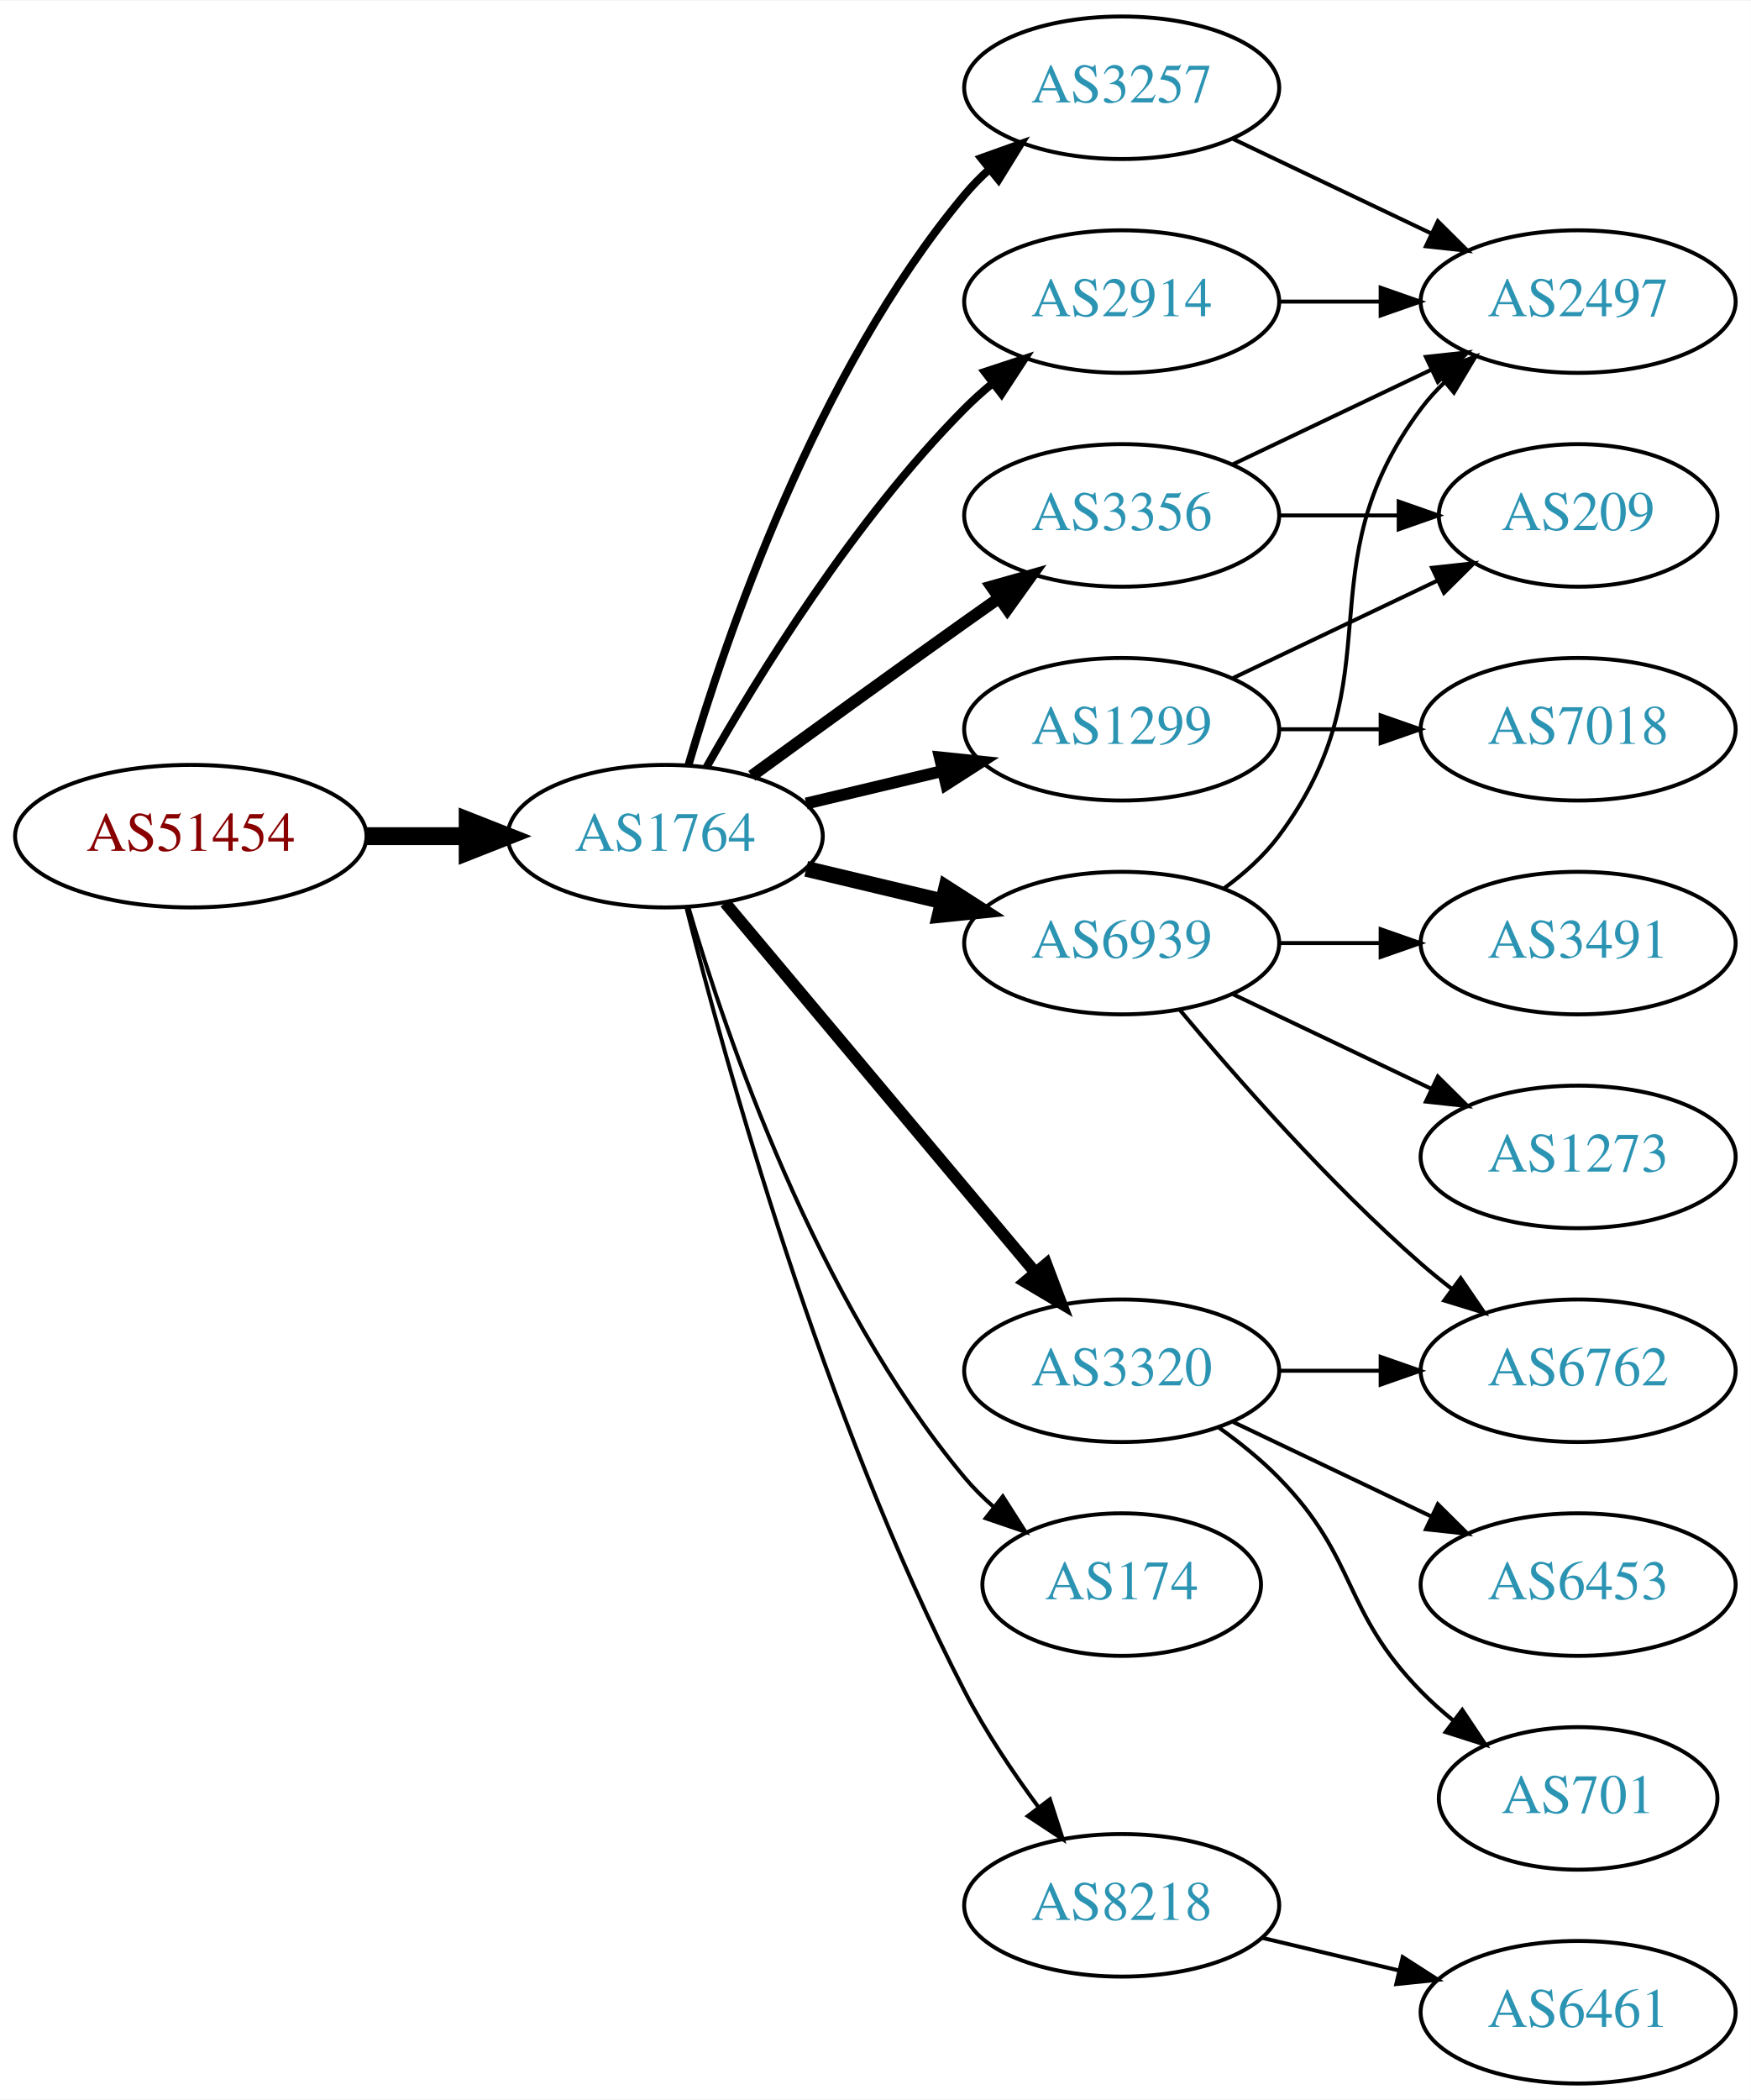
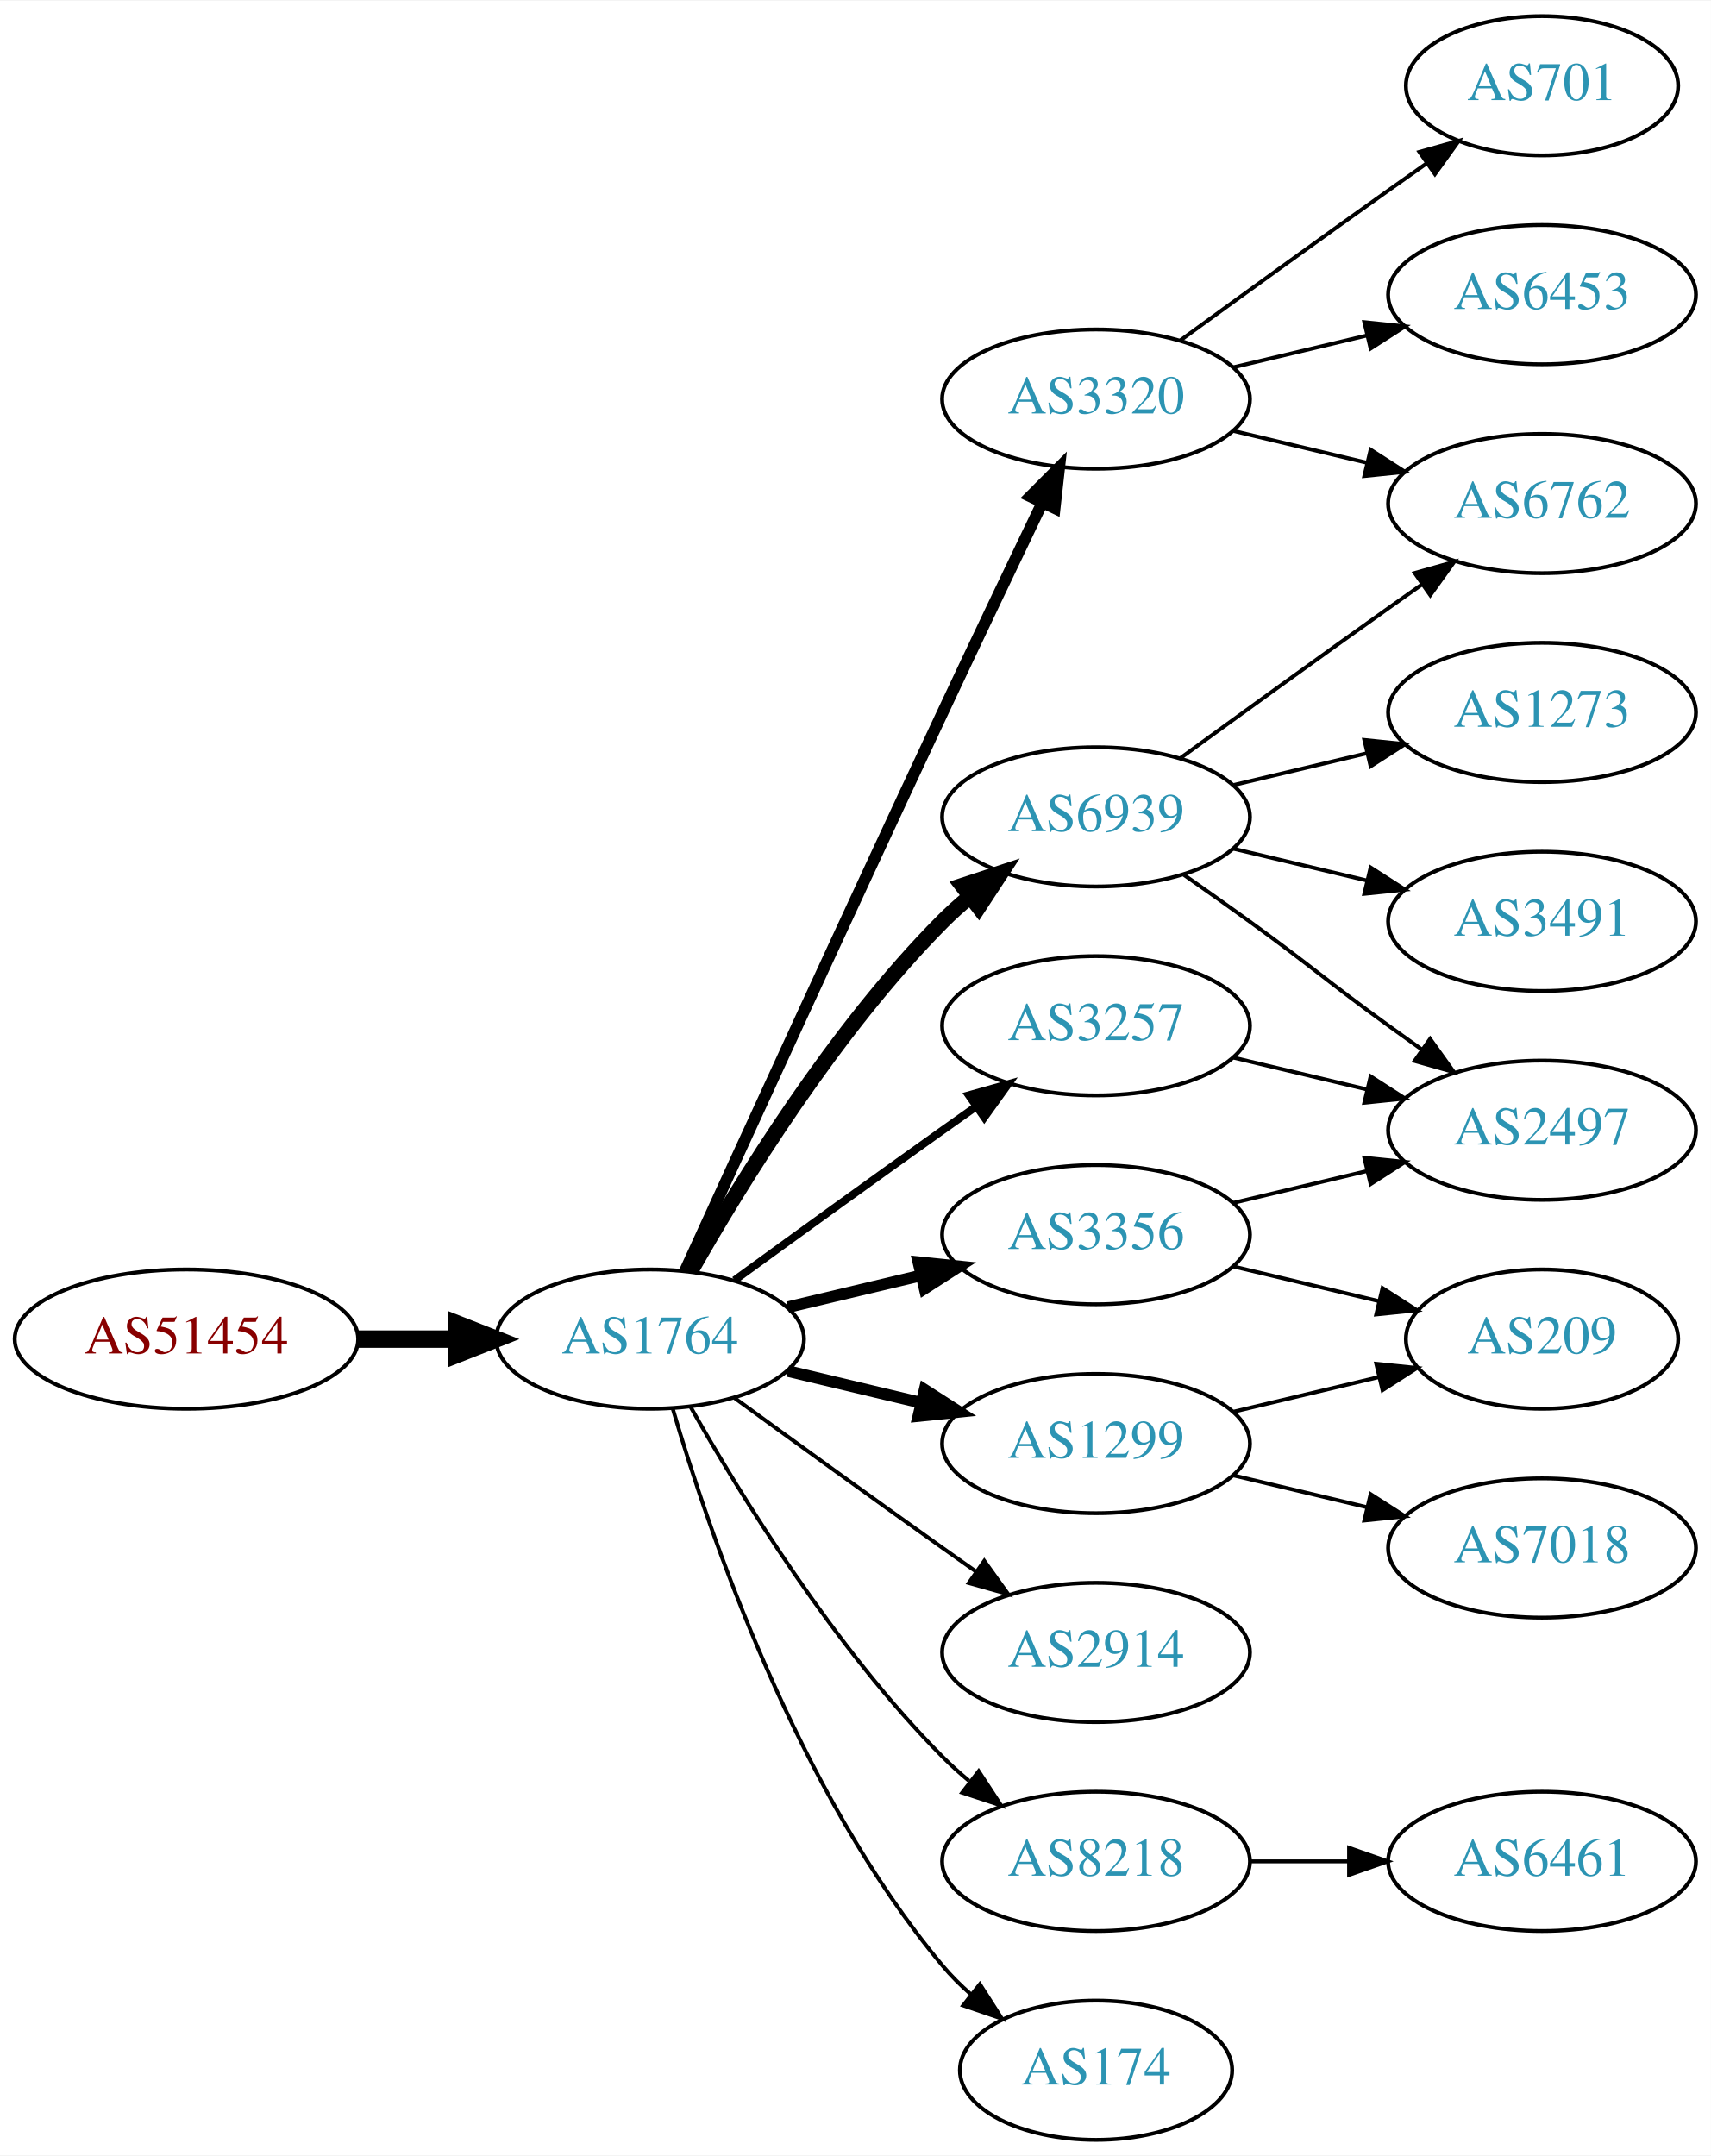
- <svg xmlns="http://www.w3.org/2000/svg" xmlns:xlink="http://www.w3.org/1999/xlink" width="442pt" height="530pt" viewBox="0.00 0.00 442.27 530.00">
-   <g id="graph0" class="graph" transform="scale(1 1) rotate(0) translate(4 526)">
-     <polygon fill="white" stroke="none" points="-4,4 -4,-526 438.271,-526 438.271,4 -4,4" />
+ <svg xmlns="http://www.w3.org/2000/svg" xmlns:xlink="http://www.w3.org/1999/xlink" width="442pt" height="557pt" viewBox="0.00 0.00 442.27 557.00">
+   <g id="graph0" class="graph" transform="scale(1 1) rotate(0) translate(4 553)">
+     <polygon fill="white" stroke="none" points="-4,4 -4,-553 438.271,-553 438.271,4 -4,4" />
    <g id="node1" class="node">
      <g id="a_node1">
        <a xlink:href="/asn/51454" xlink:title="AS51454 ~ CRIF GmbH [AT]">
-           <ellipse fill="#ffffff" stroke="black" cx="44.196" cy="-315" rx="44.393" ry="18" />
-           <text text-anchor="middle" x="44.196" y="-311.3" font-family="Times,serif" font-size="14.00" fill="#880000">AS51454</text>
+           <ellipse fill="#ffffff" stroke="black" cx="44.196" cy="-207" rx="44.393" ry="18" />
+           <text text-anchor="middle" x="44.196" y="-203.3" font-family="Times,serif" font-size="14.00" fill="#880000">AS51454</text>
        </a>
      </g>
    </g>
    <g id="node2" class="node">
      <g id="a_node2">
        <a xlink:href="/asn/1764" xlink:title="AS1764 ~ NEXTLAYER-AS [AT]">
-           <ellipse fill="#ffffff" stroke="black" cx="164.039" cy="-315" rx="39.794" ry="18" />
-           <text text-anchor="middle" x="164.039" y="-311.3" font-family="Times,serif" font-size="14.00" fill="#2c94b3">AS1764</text>
+           <ellipse fill="#ffffff" stroke="black" cx="164.039" cy="-207" rx="39.794" ry="18" />
+           <text text-anchor="middle" x="164.039" y="-203.3" font-family="Times,serif" font-size="14.00" fill="#2c94b3">AS1764</text>
        </a>
      </g>
    </g>
    <g id="edge1" class="edge">
-       <path fill="none" stroke="black" stroke-width="4.5" d="M88.407,-315C96.72,-315 105.482,-315 113.965,-315" />
-       <polygon fill="black" stroke="black" stroke-width="4.5" points="114.123,-318.938 124.123,-315 114.123,-311.063 114.123,-318.938" />
+       <path fill="none" stroke="black" stroke-width="4.5" d="M88.407,-207C96.72,-207 105.482,-207 113.965,-207" />
+       <polygon fill="black" stroke="black" stroke-width="4.5" points="114.123,-210.938 124.123,-207 114.123,-203.063 114.123,-210.938" />
    </g>
    <g id="node3" class="node">
      <g id="a_node3">
-         <a xlink:href="/asn/3257" xlink:title="AS3257 ~ GTT [DE]">
-           <ellipse fill="#ffffff" stroke="black" cx="279.332" cy="-504" rx="39.794" ry="18" />
-           <text text-anchor="middle" x="279.332" y="-500.3" font-family="Times,serif" font-size="14.00" fill="#2c94b3">AS3257</text>
+         <a xlink:href="/asn/3320" xlink:title="AS3320 ~ DTAG [DE]">
+           <ellipse fill="#ffffff" stroke="black" cx="279.332" cy="-450" rx="39.794" ry="18" />
+           <text text-anchor="middle" x="279.332" y="-446.3" font-family="Times,serif" font-size="14.00" fill="#2c94b3">AS3320</text>
        </a>
      </g>
    </g>
    <g id="edge2" class="edge">
-       <path fill="none" stroke="black" stroke-width="2" d="M169.913,-333.002C179.227,-364.844 202.043,-431.981 239.685,-477 241.555,-479.237 243.654,-481.374 245.88,-483.396" />
-       <polygon fill="black" stroke="black" stroke-width="2" points="243.823,-486.234 253.799,-489.804 248.227,-480.793 243.823,-486.234" />
+       <path fill="none" stroke="black" stroke-width="3" d="M173.026,-224.536C186.602,-254.296 215.099,-316.57 239.685,-369 248.176,-387.108 257.868,-407.421 265.422,-423.175" />
+       <polygon fill="black" stroke="black" stroke-width="3" points="262.337,-424.835 269.82,-432.335 268.647,-421.805 262.337,-424.835" />
    </g>
    <g id="node4" class="node">
      <g id="a_node4">
-         <a xlink:href="/asn/2914" xlink:title="AS2914 ~ NTT America, Inc. [US]">
-           <ellipse fill="#ffffff" stroke="black" cx="279.332" cy="-450" rx="39.794" ry="18" />
-           <text text-anchor="middle" x="279.332" y="-446.3" font-family="Times,serif" font-size="14.00" fill="#2c94b3">AS2914</text>
+         <a xlink:href="/asn/3356" xlink:title="AS3356 ~ Level 3 Parent, LLC [US]">
+           <ellipse fill="#ffffff" stroke="black" cx="279.332" cy="-234" rx="39.794" ry="18" />
+           <text text-anchor="middle" x="279.332" y="-230.3" font-family="Times,serif" font-size="14.00" fill="#2c94b3">AS3356</text>
        </a>
      </g>
    </g>
    <g id="edge3" class="edge">
-       <path fill="none" stroke="black" stroke-width="2" d="M174.498,-332.49C187.28,-355.096 211.712,-394.886 239.685,-423 241.796,-425.121 244.092,-427.188 246.477,-429.171" />
-       <polygon fill="black" stroke="black" stroke-width="2" points="244.73,-432.242 254.793,-435.556 248.993,-426.69 244.73,-432.242" />
+       <path fill="none" stroke="black" stroke-width="3" d="M199.646,-215.248C210.517,-217.838 222.671,-220.735 234.114,-223.462" />
+       <polygon fill="black" stroke="black" stroke-width="3" points="233.397,-226.889 243.936,-225.803 235.02,-220.08 233.397,-226.889" />
    </g>
    <g id="node5" class="node">
      <g id="a_node5">
-         <a xlink:href="/asn/3356" xlink:title="AS3356 ~ Level 3 Parent, LLC [US]">
-           <ellipse fill="#ffffff" stroke="black" cx="279.332" cy="-396" rx="39.794" ry="18" />
-           <text text-anchor="middle" x="279.332" y="-392.3" font-family="Times,serif" font-size="14.00" fill="#2c94b3">AS3356</text>
+         <a xlink:href="/asn/1299" xlink:title="AS1299 ~ Telia Carrier [EU]">
+           <ellipse fill="#ffffff" stroke="black" cx="279.332" cy="-180" rx="39.794" ry="18" />
+           <text text-anchor="middle" x="279.332" y="-176.3" font-family="Times,serif" font-size="14.00" fill="#2c94b3">AS1299</text>
        </a>
      </g>
    </g>
    <g id="edge4" class="edge">
-       <path fill="none" stroke="black" stroke-width="3" d="M185.887,-330.222C200.821,-341.091 221.435,-356.025 239.685,-369 242.506,-371.005 245.449,-373.085 248.397,-375.159" />
-       <polygon fill="black" stroke="black" stroke-width="3" points="246.424,-378.05 256.621,-380.926 250.443,-372.319 246.424,-378.05" />
+       <path fill="none" stroke="black" stroke-width="3" d="M199.646,-198.752C210.517,-196.162 222.671,-193.265 234.114,-190.538" />
+       <polygon fill="black" stroke="black" stroke-width="3" points="235.02,-193.92 243.936,-188.197 233.397,-187.111 235.02,-193.92" />
    </g>
    <g id="node6" class="node">
      <g id="a_node6">
-         <a xlink:href="/asn/3320" xlink:title="AS3320 ~ DTAG [DE]">
-           <ellipse fill="#ffffff" stroke="black" cx="279.332" cy="-180" rx="39.794" ry="18" />
-           <text text-anchor="middle" x="279.332" y="-176.3" font-family="Times,serif" font-size="14.00" fill="#2c94b3">AS3320</text>
+         <a xlink:href="/asn/2914" xlink:title="AS2914 ~ NTT America, Inc. [US]">
+           <ellipse fill="#ffffff" stroke="black" cx="279.332" cy="-126" rx="39.794" ry="18" />
+           <text text-anchor="middle" x="279.332" y="-122.3" font-family="Times,serif" font-size="14.00" fill="#2c94b3">AS2914</text>
        </a>
      </g>
    </g>
    <g id="edge5" class="edge">
-       <path fill="none" stroke="black" stroke-width="3" d="M179.158,-298.175C198.833,-274.731 234.637,-232.066 257.415,-204.924" />
-       <polygon fill="black" stroke="black" stroke-width="3" points="260.287,-206.947 264.034,-197.037 254.925,-202.447 260.287,-206.947" />
+       <path fill="none" stroke="black" d="M185.887,-191.778C200.821,-180.909 221.435,-165.975 239.685,-153 242.506,-150.995 245.449,-148.915 248.397,-146.841" />
+       <polygon fill="black" stroke="black" points="250.443,-149.681 256.621,-141.074 246.424,-143.95 250.443,-149.681" />
    </g>
    <g id="node7" class="node">
      <g id="a_node7">
-         <a xlink:href="/asn/1299" xlink:title="AS1299 ~ Telia Carrier [EU]">
-           <ellipse fill="#ffffff" stroke="black" cx="279.332" cy="-342" rx="39.794" ry="18" />
-           <text text-anchor="middle" x="279.332" y="-338.3" font-family="Times,serif" font-size="14.00" fill="#2c94b3">AS1299</text>
+         <a xlink:href="/asn/3257" xlink:title="AS3257 ~ GTT [DE]">
+           <ellipse fill="#ffffff" stroke="black" cx="279.332" cy="-288" rx="39.794" ry="18" />
+           <text text-anchor="middle" x="279.332" y="-284.3" font-family="Times,serif" font-size="14.00" fill="#2c94b3">AS3257</text>
        </a>
      </g>
    </g>
    <g id="edge6" class="edge">
-       <path fill="none" stroke="black" stroke-width="3" d="M199.646,-323.248C210.517,-325.838 222.671,-328.735 234.114,-331.462" />
-       <polygon fill="black" stroke="black" stroke-width="3" points="233.397,-334.889 243.936,-333.803 235.02,-328.08 233.397,-334.889" />
+       <path fill="none" stroke="black" stroke-width="2" d="M185.887,-222.222C200.821,-233.091 221.435,-248.025 239.685,-261 242.506,-263.005 245.449,-265.085 248.397,-267.159" />
+       <polygon fill="black" stroke="black" stroke-width="2" points="246.424,-270.05 256.621,-272.926 250.443,-264.319 246.424,-270.05" />
    </g>
    <g id="node8" class="node">
      <g id="a_node8">
        <a xlink:href="/asn/6939" xlink:title="AS6939 ~ Hurricane Electric LLC [US]">
-           <ellipse fill="#ffffff" stroke="black" cx="279.332" cy="-288" rx="39.794" ry="18" />
-           <text text-anchor="middle" x="279.332" y="-284.3" font-family="Times,serif" font-size="14.00" fill="#2c94b3">AS6939</text>
+           <ellipse fill="#ffffff" stroke="black" cx="279.332" cy="-342" rx="39.794" ry="18" />
+           <text text-anchor="middle" x="279.332" y="-338.3" font-family="Times,serif" font-size="14.00" fill="#2c94b3">AS6939</text>
        </a>
      </g>
    </g>
    <g id="edge7" class="edge">
-       <path fill="none" stroke="black" stroke-width="4" d="M199.646,-306.752C210.517,-304.162 222.671,-301.265 234.114,-298.538" />
-       <polygon fill="black" stroke="black" stroke-width="4" points="235.02,-301.92 243.936,-296.197 233.397,-295.111 235.02,-301.92" />
+       <path fill="none" stroke="black" stroke-width="4" d="M174.498,-224.49C187.28,-247.096 211.712,-286.886 239.685,-315 241.796,-317.121 244.092,-319.188 246.477,-321.171" />
+       <polygon fill="black" stroke="black" stroke-width="4" points="244.73,-324.242 254.793,-327.556 248.993,-318.69 244.73,-324.242" />
    </g>
    <g id="node9" class="node">
      <g id="a_node9">
-         <a xlink:href="/asn/174" xlink:title="AS174 ~ Cogent Communications [US]">
-           <ellipse fill="#ffffff" stroke="black" cx="279.332" cy="-126" rx="35.194" ry="18" />
-           <text text-anchor="middle" x="279.332" y="-122.3" font-family="Times,serif" font-size="14.00" fill="#2c94b3">AS174</text>
+         <a xlink:href="/asn/8218" xlink:title="AS8218 ~ legacy Neotelecoms [FR]">
+           <ellipse fill="#ffffff" stroke="black" cx="279.332" cy="-72" rx="39.794" ry="18" />
+           <text text-anchor="middle" x="279.332" y="-68.3" font-family="Times,serif" font-size="14.00" fill="#2c94b3">AS8218</text>
        </a>
      </g>
    </g>
    <g id="edge8" class="edge">
-       <path fill="none" stroke="black" d="M169.913,-296.998C179.227,-265.156 202.043,-198.019 239.685,-153 241.838,-150.426 244.292,-147.983 246.896,-145.697" />
-       <polygon fill="black" stroke="black" points="249.303,-148.257 255.007,-139.328 244.98,-142.751 249.303,-148.257" />
+       <path fill="none" stroke="black" d="M174.498,-189.51C187.28,-166.904 211.712,-127.114 239.685,-99 241.796,-96.879 244.092,-94.812 246.477,-92.829" />
+       <polygon fill="black" stroke="black" points="248.993,-95.31 254.793,-86.444 244.73,-89.758 248.993,-95.31" />
    </g>
    <g id="node10" class="node">
      <g id="a_node10">
-         <a xlink:href="/asn/8218" xlink:title="AS8218 ~ legacy Neotelecoms [FR]">
-           <ellipse fill="#ffffff" stroke="black" cx="279.332" cy="-45" rx="39.794" ry="18" />
-           <text text-anchor="middle" x="279.332" y="-41.3" font-family="Times,serif" font-size="14.00" fill="#2c94b3">AS8218</text>
+         <a xlink:href="/asn/174" xlink:title="AS174 ~ Cogent Communications [US]">
+           <ellipse fill="#ffffff" stroke="black" cx="279.332" cy="-18" rx="35.194" ry="18" />
+           <text text-anchor="middle" x="279.332" y="-14.3" font-family="Times,serif" font-size="14.00" fill="#2c94b3">AS174</text>
        </a>
      </g>
    </g>
    <g id="edge9" class="edge">
-       <path fill="none" stroke="black" d="M169.388,-296.934C178.942,-258.918 203.803,-168.439 239.685,-99 244.899,-88.91 251.823,-78.589 258.369,-69.709" />
-       <polygon fill="black" stroke="black" points="261.198,-71.771 264.461,-61.691 255.625,-67.536 261.198,-71.771" />
+       <path fill="none" stroke="black" d="M169.913,-188.998C179.227,-157.156 202.043,-90.019 239.685,-45 241.838,-42.426 244.292,-39.983 246.896,-37.697" />
+       <polygon fill="black" stroke="black" points="249.303,-40.257 255.007,-31.328 244.98,-34.751 249.303,-40.257" />
    </g>
    <g id="node11" class="node">
      <g id="a_node11">
-         <a xlink:href="/asn/2497" xlink:title="AS2497 ~ Internet Initiative Japan Inc. [JP]">
-           <ellipse fill="#ffffff" stroke="black" cx="394.625" cy="-450" rx="39.794" ry="18" />
-           <text text-anchor="middle" x="394.625" y="-446.3" font-family="Times,serif" font-size="14.00" fill="#2c94b3">AS2497</text>
+         <a xlink:href="/asn/6762" xlink:title="AS6762 ~ TELECOM ITALIA SPARKLE S.p.A. [IT]">
+           <ellipse fill="#ffffff" stroke="black" cx="394.625" cy="-423" rx="39.794" ry="18" />
+           <text text-anchor="middle" x="394.625" y="-419.3" font-family="Times,serif" font-size="14.00" fill="#2c94b3">AS6762</text>
        </a>
      </g>
    </g>
    <g id="edge10" class="edge">
-       <path fill="none" stroke="black" d="M307.468,-491.066C322.462,-483.919 341.283,-474.948 357.506,-467.215" />
-       <polygon fill="black" stroke="black" points="359.188,-470.291 366.71,-462.829 356.177,-463.972 359.188,-470.291" />
-     </g>
-     <g id="edge11" class="edge">
-       <path fill="none" stroke="black" d="M319.004,-450C327.207,-450 335.971,-450 344.503,-450" />
-       <polygon fill="black" stroke="black" points="344.742,-453.5 354.742,-450 344.742,-446.5 344.742,-453.5" />
-     </g>
-     <g id="edge12" class="edge">
-       <path fill="none" stroke="black" d="M307.468,-408.934C322.462,-416.081 341.283,-425.052 357.506,-432.785" />
-       <polygon fill="black" stroke="black" points="356.177,-436.028 366.71,-437.171 359.188,-429.709 356.177,-436.028" />
+       <path fill="none" stroke="black" d="M314.939,-441.752C325.81,-439.162 337.964,-436.265 349.407,-433.538" />
+       <polygon fill="black" stroke="black" points="350.313,-436.92 359.229,-431.197 348.69,-430.111 350.313,-436.92" />
    </g>
    <g id="node12" class="node">
      <g id="a_node12">
-         <a xlink:href="/asn/209" xlink:title="AS209 ~ CenturyLink Communications, LLC [US]">
-           <ellipse fill="#ffffff" stroke="black" cx="394.625" cy="-396" rx="35.194" ry="18" />
-           <text text-anchor="middle" x="394.625" y="-392.3" font-family="Times,serif" font-size="14.00" fill="#2c94b3">AS209</text>
-         </a>
-       </g>
-     </g>
-     <g id="edge13" class="edge">
-       <path fill="none" stroke="black" d="M319.004,-396C328.709,-396 339.2,-396 349.163,-396" />
-       <polygon fill="black" stroke="black" points="349.299,-399.5 359.299,-396 349.299,-392.5 349.299,-399.5" />
+         <a xlink:href="/asn/6453" xlink:title="AS6453 ~ TATA COMMUNICATIONS (AMERICA) INC [US]">
+           <ellipse fill="#ffffff" stroke="black" cx="394.625" cy="-477" rx="39.794" ry="18" />
+           <text text-anchor="middle" x="394.625" y="-473.3" font-family="Times,serif" font-size="14.00" fill="#2c94b3">AS6453</text>
+         </a>
+       </g>
+     </g>
+     <g id="edge11" class="edge">
+       <path fill="none" stroke="black" d="M314.939,-458.248C325.81,-460.838 337.964,-463.735 349.407,-466.462" />
+       <polygon fill="black" stroke="black" points="348.69,-469.889 359.229,-468.803 350.313,-463.08 348.69,-469.889" />
    </g>
    <g id="node13" class="node">
      <g id="a_node13">
        <a xlink:href="/asn/701" xlink:title="AS701 ~ UUNET [US]">
-           <ellipse fill="#ffffff" stroke="black" cx="394.625" cy="-72" rx="35.194" ry="18" />
-           <text text-anchor="middle" x="394.625" y="-68.3" font-family="Times,serif" font-size="14.00" fill="#2c94b3">AS701</text>
-         </a>
-       </g>
-     </g>
-     <g id="edge14" class="edge">
-       <path fill="none" stroke="black" d="M303.926,-165.611C309.182,-161.852 314.513,-157.563 318.978,-153 339.151,-132.383 334.806,-119.617 354.978,-99 357.457,-96.466 360.204,-94.017 363.056,-91.696" />
-       <polygon fill="black" stroke="black" points="365.359,-94.343 371.242,-85.532 361.148,-88.752 365.359,-94.343" />
+           <ellipse fill="#ffffff" stroke="black" cx="394.625" cy="-531" rx="35.194" ry="18" />
+           <text text-anchor="middle" x="394.625" y="-527.3" font-family="Times,serif" font-size="14.00" fill="#2c94b3">AS701</text>
+         </a>
+       </g>
+     </g>
+     <g id="edge12" class="edge">
+       <path fill="none" stroke="black" d="M301.18,-465.222C316.114,-476.091 336.727,-491.025 354.978,-504 358.188,-506.282 361.557,-508.661 364.912,-511.018" />
+       <polygon fill="black" stroke="black" points="362.924,-513.899 373.123,-516.77 366.94,-508.166 362.924,-513.899" />
    </g>
    <g id="node14" class="node">
      <g id="a_node14">
-         <a xlink:href="/asn/6453" xlink:title="AS6453 ~ TATA COMMUNICATIONS (AMERICA) INC [US]">
-           <ellipse fill="#ffffff" stroke="black" cx="394.625" cy="-126" rx="39.794" ry="18" />
-           <text text-anchor="middle" x="394.625" y="-122.3" font-family="Times,serif" font-size="14.00" fill="#2c94b3">AS6453</text>
-         </a>
-       </g>
-     </g>
-     <g id="edge15" class="edge">
-       <path fill="none" stroke="black" d="M307.468,-167.066C322.462,-159.919 341.283,-150.948 357.506,-143.215" />
-       <polygon fill="black" stroke="black" points="359.188,-146.291 366.71,-138.829 356.177,-139.972 359.188,-146.291" />
+         <a xlink:href="/asn/2497" xlink:title="AS2497 ~ Internet Initiative Japan Inc. [JP]">
+           <ellipse fill="#ffffff" stroke="black" cx="394.625" cy="-261" rx="39.794" ry="18" />
+           <text text-anchor="middle" x="394.625" y="-257.3" font-family="Times,serif" font-size="14.00" fill="#2c94b3">AS2497</text>
+         </a>
+       </g>
+     </g>
+     <g id="edge13" class="edge">
+       <path fill="none" stroke="black" d="M314.939,-242.248C325.81,-244.838 337.964,-247.735 349.407,-250.462" />
+       <polygon fill="black" stroke="black" points="348.69,-253.889 359.229,-252.803 350.313,-247.08 348.69,-253.889" />
    </g>
    <g id="node15" class="node">
      <g id="a_node15">
-         <a xlink:href="/asn/6762" xlink:title="AS6762 ~ TELECOM ITALIA SPARKLE S.p.A. [IT]">
-           <ellipse fill="#ffffff" stroke="black" cx="394.625" cy="-180" rx="39.794" ry="18" />
-           <text text-anchor="middle" x="394.625" y="-176.3" font-family="Times,serif" font-size="14.00" fill="#2c94b3">AS6762</text>
-         </a>
-       </g>
-     </g>
-     <g id="edge16" class="edge">
-       <path fill="none" stroke="black" d="M319.004,-180C327.207,-180 335.971,-180 344.503,-180" />
-       <polygon fill="black" stroke="black" points="344.742,-183.5 354.742,-180 344.742,-176.5 344.742,-183.5" />
-     </g>
-     <g id="edge18" class="edge">
-       <path fill="none" stroke="black" d="M307.468,-354.934C322.9,-362.29 342.385,-371.577 358.92,-379.459" />
-       <polygon fill="black" stroke="black" points="357.729,-382.768 368.262,-383.911 360.741,-376.449 357.729,-382.768" />
+         <a xlink:href="/asn/209" xlink:title="AS209 ~ CenturyLink Communications, LLC [US]">
+           <ellipse fill="#ffffff" stroke="black" cx="394.625" cy="-207" rx="35.194" ry="18" />
+           <text text-anchor="middle" x="394.625" y="-203.3" font-family="Times,serif" font-size="14.00" fill="#2c94b3">AS209</text>
+         </a>
+       </g>
+     </g>
+     <g id="edge14" class="edge">
+       <path fill="none" stroke="black" d="M314.939,-225.752C326.733,-222.942 340.038,-219.771 352.306,-216.847" />
+       <polygon fill="black" stroke="black" points="353.394,-220.186 362.311,-214.463 351.772,-213.376 353.394,-220.186" />
+     </g>
+     <g id="edge15" class="edge">
+       <path fill="none" stroke="black" d="M314.939,-188.248C326.733,-191.058 340.038,-194.229 352.306,-197.153" />
+       <polygon fill="black" stroke="black" points="351.772,-200.624 362.311,-199.537 353.394,-193.814 351.772,-200.624" />
    </g>
    <g id="node16" class="node">
      <g id="a_node16">
        <a xlink:href="/asn/7018" xlink:title="AS7018 ~ ATT-INTERNET4 [US]">
-           <ellipse fill="#ffffff" stroke="black" cx="394.625" cy="-342" rx="39.794" ry="18" />
-           <text text-anchor="middle" x="394.625" y="-338.3" font-family="Times,serif" font-size="14.00" fill="#2c94b3">AS7018</text>
-         </a>
-       </g>
+           <ellipse fill="#ffffff" stroke="black" cx="394.625" cy="-153" rx="39.794" ry="18" />
+           <text text-anchor="middle" x="394.625" y="-149.3" font-family="Times,serif" font-size="14.00" fill="#2c94b3">AS7018</text>
+         </a>
+       </g>
+     </g>
+     <g id="edge16" class="edge">
+       <path fill="none" stroke="black" d="M314.939,-171.752C325.81,-169.162 337.964,-166.265 349.407,-163.538" />
+       <polygon fill="black" stroke="black" points="350.313,-166.92 359.229,-161.197 348.69,-160.111 350.313,-166.92" />
    </g>
    <g id="edge17" class="edge">
-       <path fill="none" stroke="black" d="M319.004,-342C327.207,-342 335.971,-342 344.503,-342" />
-       <polygon fill="black" stroke="black" points="344.742,-345.5 354.742,-342 344.742,-338.5 344.742,-345.5" />
+       <path fill="none" stroke="black" d="M314.939,-279.752C325.81,-277.162 337.964,-274.265 349.407,-271.538" />
+       <polygon fill="black" stroke="black" points="350.313,-274.92 359.229,-269.197 348.69,-268.111 350.313,-274.92" />
+     </g>
+     <g id="edge18" class="edge">
+       <path fill="none" stroke="black" d="M301.18,-357.222C316.114,-368.091 336.727,-383.025 354.978,-396 357.799,-398.005 360.742,-400.085 363.69,-402.159" />
+       <polygon fill="black" stroke="black" points="361.717,-405.05 371.914,-407.926 365.736,-399.319 361.717,-405.05" />
    </g>
    <g id="edge20" class="edge">
-       <path fill="none" stroke="black" d="M305.262,-301.882C310.338,-305.611 315.256,-310.016 318.978,-315 349.249,-355.542 324.707,-382.458 354.978,-423 356.723,-425.336 358.73,-427.545 360.893,-429.617" />
-       <polygon fill="black" stroke="black" points="358.771,-432.405 368.694,-436.118 363.253,-427.027 358.771,-432.405" />
-     </g>
-     <g id="edge22" class="edge">
-       <path fill="none" stroke="black" d="M293.962,-271.183C308.244,-254.071 331.791,-227.255 354.978,-207 357.444,-204.846 360.082,-202.706 362.78,-200.628" />
-       <polygon fill="black" stroke="black" points="364.953,-203.375 370.934,-194.63 360.805,-197.736 364.953,-203.375" />
+       <path fill="none" stroke="black" d="M302.089,-326.991C307.623,-323.121 313.542,-318.936 318.978,-315 335.178,-303.271 338.778,-299.729 354.978,-288 357.781,-285.971 360.712,-283.875 363.653,-281.79" />
+       <polygon fill="black" stroke="black" points="365.704,-284.627 371.868,-276.009 361.675,-278.903 365.704,-284.627" />
    </g>
    <g id="node17" class="node">
      <g id="a_node17">
        <a xlink:href="/asn/1273" xlink:title="AS1273 ~ Vodafone Group PLC [EU]">
-           <ellipse fill="#ffffff" stroke="black" cx="394.625" cy="-234" rx="39.794" ry="18" />
-           <text text-anchor="middle" x="394.625" y="-230.3" font-family="Times,serif" font-size="14.00" fill="#2c94b3">AS1273</text>
+           <ellipse fill="#ffffff" stroke="black" cx="394.625" cy="-369" rx="39.794" ry="18" />
+           <text text-anchor="middle" x="394.625" y="-365.3" font-family="Times,serif" font-size="14.00" fill="#2c94b3">AS1273</text>
        </a>
      </g>
    </g>
    <g id="edge19" class="edge">
-       <path fill="none" stroke="black" d="M307.468,-275.066C322.462,-267.919 341.283,-258.948 357.506,-251.215" />
-       <polygon fill="black" stroke="black" points="359.188,-254.291 366.71,-246.829 356.177,-247.972 359.188,-254.291" />
+       <path fill="none" stroke="black" d="M314.939,-350.248C325.81,-352.838 337.964,-355.735 349.407,-358.462" />
+       <polygon fill="black" stroke="black" points="348.69,-361.889 359.229,-360.803 350.313,-355.08 348.69,-361.889" />
    </g>
    <g id="node18" class="node">
      <g id="a_node18">
        <a xlink:href="/asn/3491" xlink:title="AS3491 ~ PCCW Global, Inc. [US]">
-           <ellipse fill="#ffffff" stroke="black" cx="394.625" cy="-288" rx="39.794" ry="18" />
-           <text text-anchor="middle" x="394.625" y="-284.3" font-family="Times,serif" font-size="14.00" fill="#2c94b3">AS3491</text>
+           <ellipse fill="#ffffff" stroke="black" cx="394.625" cy="-315" rx="39.794" ry="18" />
+           <text text-anchor="middle" x="394.625" y="-311.3" font-family="Times,serif" font-size="14.00" fill="#2c94b3">AS3491</text>
        </a>
      </g>
    </g>
    <g id="edge21" class="edge">
-       <path fill="none" stroke="black" d="M319.004,-288C327.207,-288 335.971,-288 344.503,-288" />
-       <polygon fill="black" stroke="black" points="344.742,-291.5 354.742,-288 344.742,-284.5 344.742,-291.5" />
+       <path fill="none" stroke="black" d="M314.939,-333.752C325.81,-331.162 337.964,-328.265 349.407,-325.538" />
+       <polygon fill="black" stroke="black" points="350.313,-328.92 359.229,-323.197 348.69,-322.111 350.313,-328.92" />
    </g>
    <g id="node19" class="node">
      <g id="a_node19">
        <a xlink:href="/asn/6461" xlink:title="AS6461 ~ Zayo Bandwidth [US]">
-           <ellipse fill="#ffffff" stroke="black" cx="394.625" cy="-18" rx="39.794" ry="18" />
-           <text text-anchor="middle" x="394.625" y="-14.3" font-family="Times,serif" font-size="14.00" fill="#2c94b3">AS6461</text>
-         </a>
-       </g>
-     </g>
-     <g id="edge23" class="edge">
-       <path fill="none" stroke="black" d="M314.939,-36.752C325.81,-34.162 337.964,-31.265 349.407,-28.538" />
-       <polygon fill="black" stroke="black" points="350.313,-31.92 359.229,-26.197 348.69,-25.111 350.313,-31.92" />
+           <ellipse fill="#ffffff" stroke="black" cx="394.625" cy="-72" rx="39.794" ry="18" />
+           <text text-anchor="middle" x="394.625" y="-68.3" font-family="Times,serif" font-size="14.00" fill="#2c94b3">AS6461</text>
+         </a>
+       </g>
+     </g>
+     <g id="edge22" class="edge">
+       <path fill="none" stroke="black" d="M319.004,-72C327.207,-72 335.971,-72 344.503,-72" />
+       <polygon fill="black" stroke="black" points="344.742,-75.5 354.742,-72 344.742,-68.5 344.742,-75.5" />
    </g>
  </g>
</svg>
